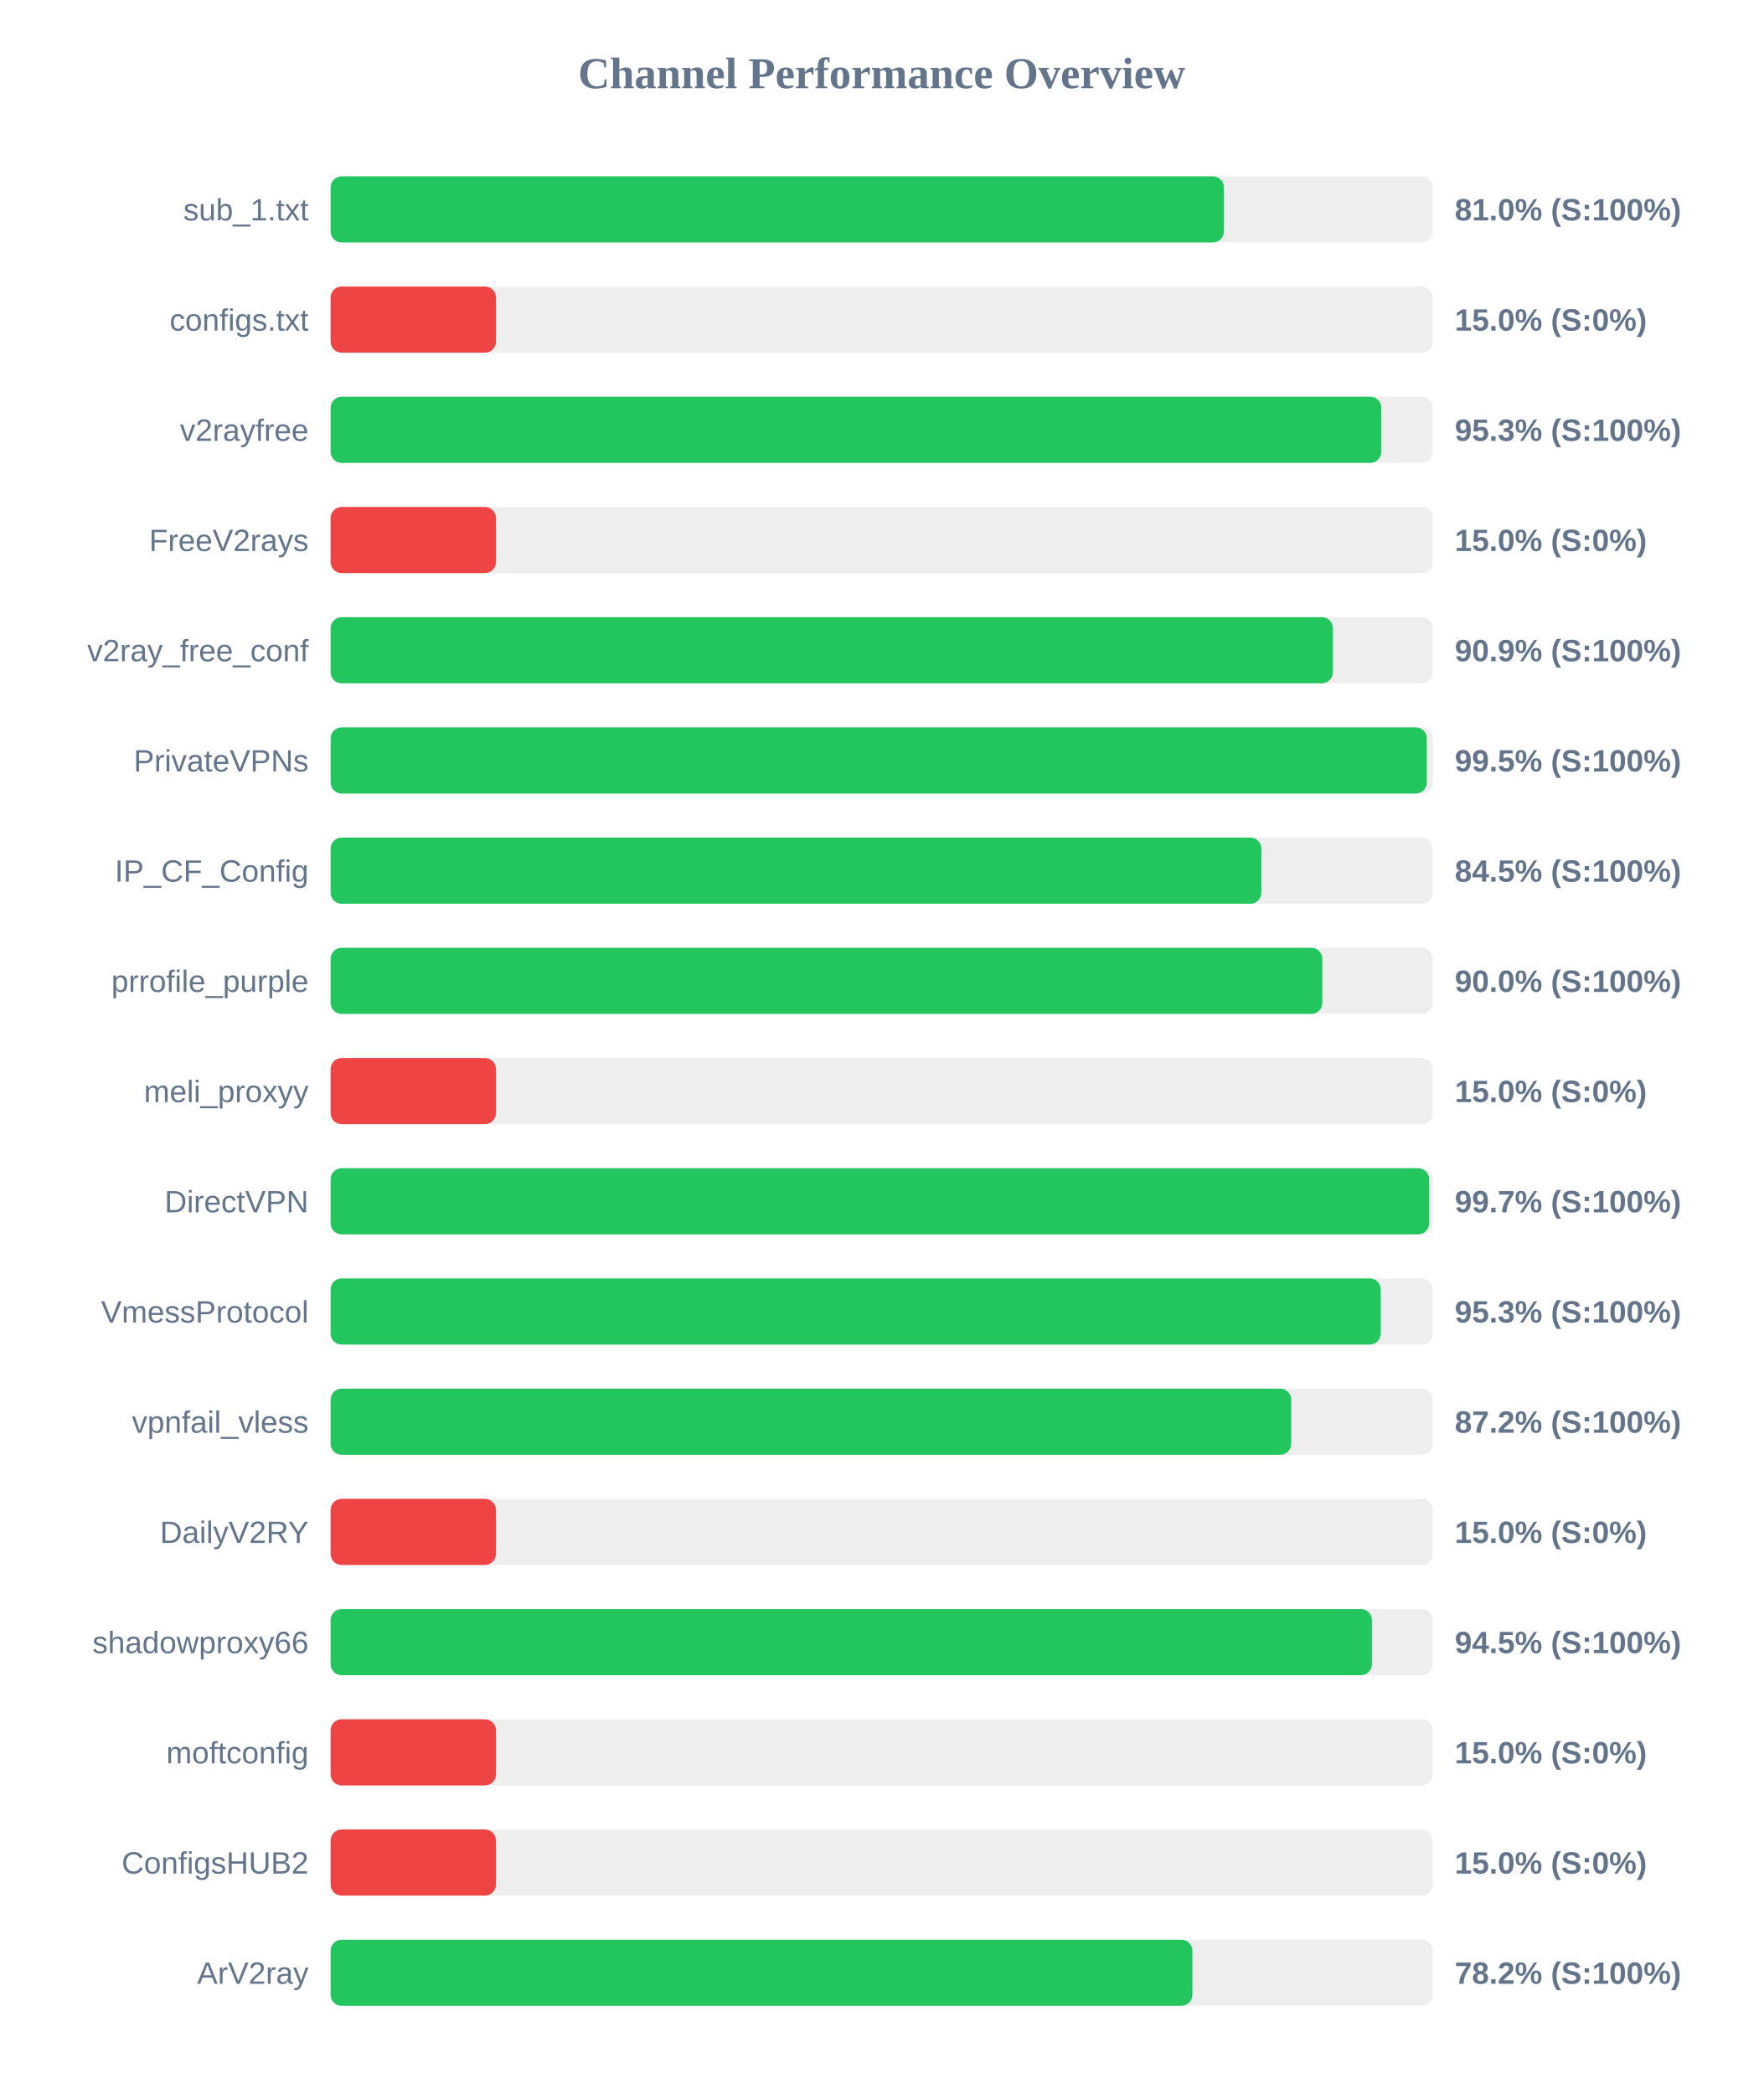
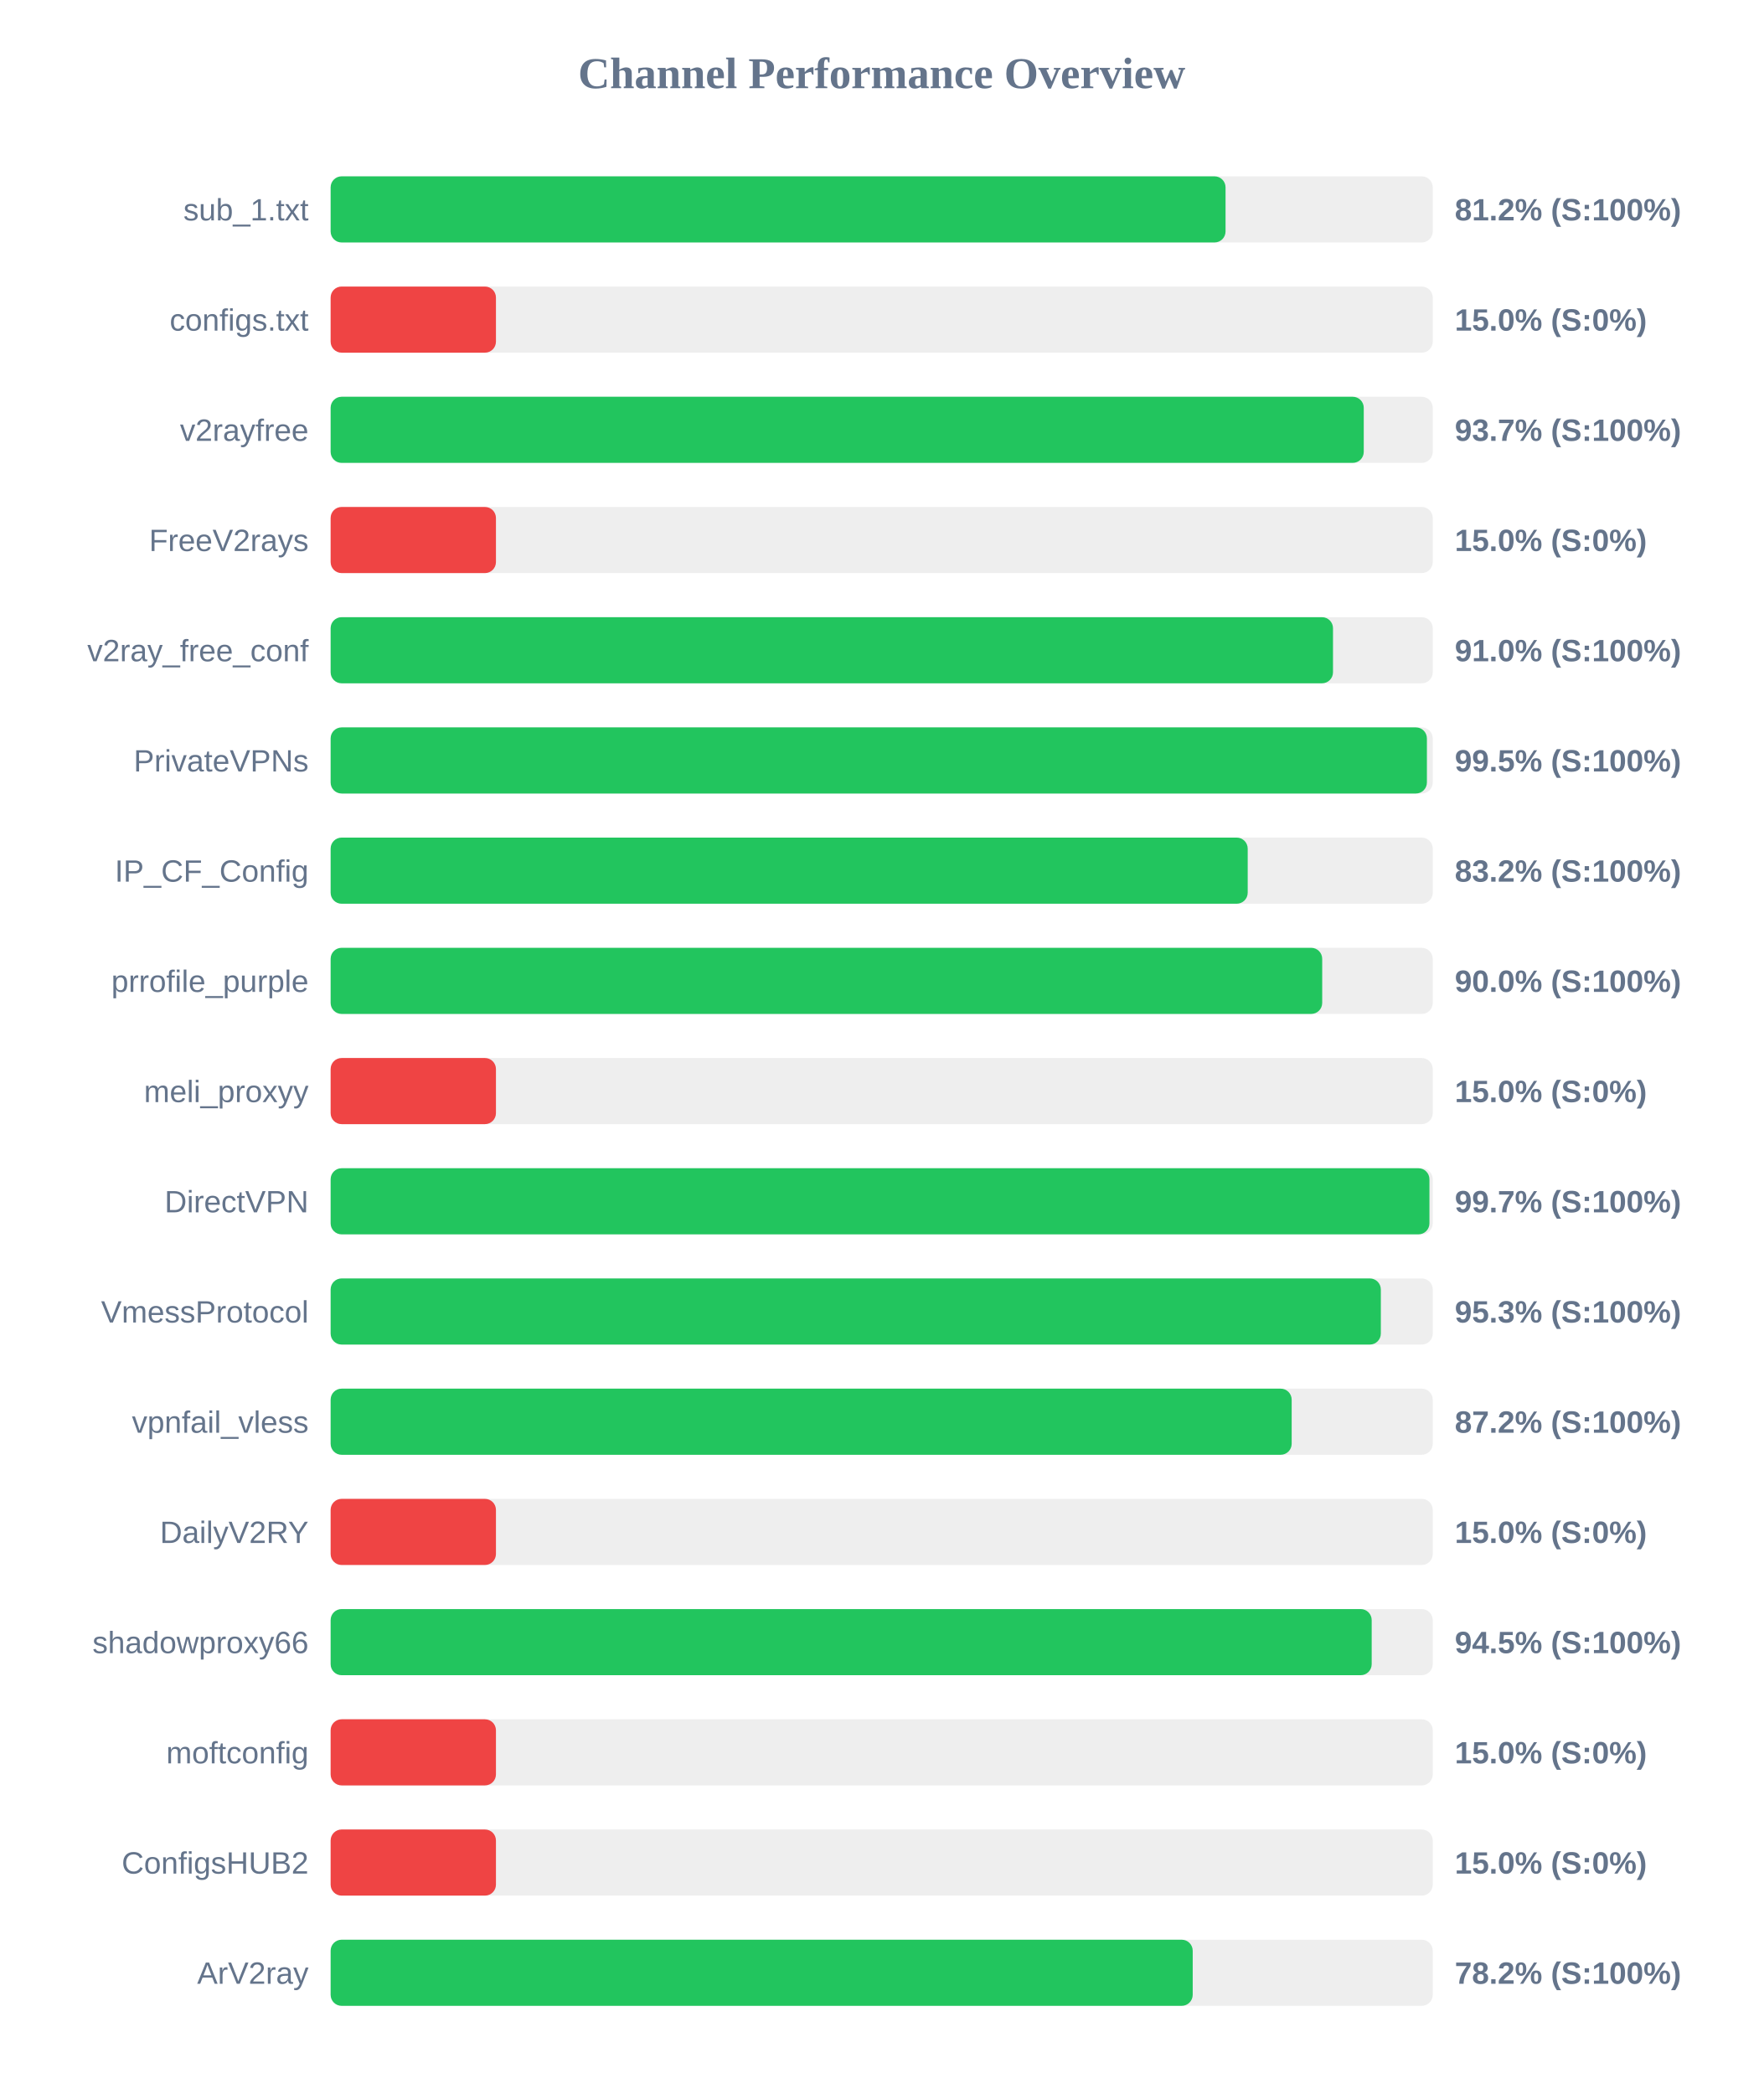
<svg xmlns="http://www.w3.org/2000/svg" width="800" height="950" version="1.1">
  <style>
        .row { font: 14px Arial; fill: #64748b; }
        .score { font: bold 14px Arial; fill: #64748b; }
    </style>
  <text x="400" y="40" text-anchor="middle" font-size="20px" font-weight="bold" fill="#64748b">Channel Performance Overview</text>
  <rect x="150" y="80" width="500" height="30" fill="#eee" rx="5" />
-   <rect x="150" y="80" width="405.25" height="30" fill="#22c55e" rx="5" />
+   <rect x="150" y="80" width="406.0" height="30" fill="#22c55e" rx="5" />
  <text x="140" y="100" text-anchor="end" class="row">sub_1.txt</text>
-   <text x="660" y="100" text-anchor="start" class="score">81.0% (S:100%)</text>
+   <text x="660" y="100" text-anchor="start" class="score">81.2% (S:100%)</text>
  <rect x="150" y="130" width="500" height="30" fill="#eee" rx="5" />
  <rect x="150" y="130" width="75.0" height="30" fill="#ef4444" rx="5" />
  <text x="140" y="150" text-anchor="end" class="row">configs.txt</text>
  <text x="660" y="150" text-anchor="start" class="score">15.0% (S:0%)</text>
  <rect x="150" y="180" width="500" height="30" fill="#eee" rx="5" />
-   <rect x="150" y="180" width="476.65" height="30" fill="#22c55e" rx="5" />
+   <rect x="150" y="180" width="468.7" height="30" fill="#22c55e" rx="5" />
  <text x="140" y="200" text-anchor="end" class="row">v2rayfree</text>
-   <text x="660" y="200" text-anchor="start" class="score">95.3% (S:100%)</text>
+   <text x="660" y="200" text-anchor="start" class="score">93.7% (S:100%)</text>
  <rect x="150" y="230" width="500" height="30" fill="#eee" rx="5" />
  <rect x="150" y="230" width="75.0" height="30" fill="#ef4444" rx="5" />
  <text x="140" y="250" text-anchor="end" class="row">FreeV2rays</text>
  <text x="660" y="250" text-anchor="start" class="score">15.0% (S:0%)</text>
  <rect x="150" y="280" width="500" height="30" fill="#eee" rx="5" />
-   <rect x="150" y="280" width="454.7" height="30" fill="#22c55e" rx="5" />
+   <rect x="150" y="280" width="454.75" height="30" fill="#22c55e" rx="5" />
  <text x="140" y="300" text-anchor="end" class="row">v2ray_free_conf</text>
-   <text x="660" y="300" text-anchor="start" class="score">90.9% (S:100%)</text>
+   <text x="660" y="300" text-anchor="start" class="score">91.0% (S:100%)</text>
  <rect x="150" y="330" width="500" height="30" fill="#eee" rx="5" />
-   <rect x="150" y="330" width="497.3" height="30" fill="#22c55e" rx="5" />
+   <rect x="150" y="330" width="497.35" height="30" fill="#22c55e" rx="5" />
  <text x="140" y="350" text-anchor="end" class="row">PrivateVPNs</text>
  <text x="660" y="350" text-anchor="start" class="score">99.5% (S:100%)</text>
  <rect x="150" y="380" width="500" height="30" fill="#eee" rx="5" />
-   <rect x="150" y="380" width="422.25" height="30" fill="#22c55e" rx="5" />
+   <rect x="150" y="380" width="416.05" height="30" fill="#22c55e" rx="5" />
  <text x="140" y="400" text-anchor="end" class="row">IP_CF_Config</text>
-   <text x="660" y="400" text-anchor="start" class="score">84.5% (S:100%)</text>
+   <text x="660" y="400" text-anchor="start" class="score">83.2% (S:100%)</text>
  <rect x="150" y="430" width="500" height="30" fill="#eee" rx="5" />
-   <rect x="150" y="430" width="449.9" height="30" fill="#22c55e" rx="5" />
+   <rect x="150" y="430" width="449.85" height="30" fill="#22c55e" rx="5" />
  <text x="140" y="450" text-anchor="end" class="row">prrofile_purple</text>
  <text x="660" y="450" text-anchor="start" class="score">90.0% (S:100%)</text>
  <rect x="150" y="480" width="500" height="30" fill="#eee" rx="5" />
  <rect x="150" y="480" width="75.0" height="30" fill="#ef4444" rx="5" />
  <text x="140" y="500" text-anchor="end" class="row">meli_proxyy</text>
  <text x="660" y="500" text-anchor="start" class="score">15.0% (S:0%)</text>
  <rect x="150" y="530" width="500" height="30" fill="#eee" rx="5" />
-   <rect x="150" y="530" width="498.35" height="30" fill="#22c55e" rx="5" />
+   <rect x="150" y="530" width="498.5" height="30" fill="#22c55e" rx="5" />
  <text x="140" y="550" text-anchor="end" class="row">DirectVPN</text>
  <text x="660" y="550" text-anchor="start" class="score">99.7% (S:100%)</text>
  <rect x="150" y="580" width="500" height="30" fill="#eee" rx="5" />
-   <rect x="150" y="580" width="476.4" height="30" fill="#22c55e" rx="5" />
+   <rect x="150" y="580" width="476.45" height="30" fill="#22c55e" rx="5" />
  <text x="140" y="600" text-anchor="end" class="row">VmessProtocol</text>
  <text x="660" y="600" text-anchor="start" class="score">95.3% (S:100%)</text>
  <rect x="150" y="630" width="500" height="30" fill="#eee" rx="5" />
-   <rect x="150" y="630" width="435.8" height="30" fill="#22c55e" rx="5" />
+   <rect x="150" y="630" width="436.0" height="30" fill="#22c55e" rx="5" />
  <text x="140" y="650" text-anchor="end" class="row">vpnfail_vless</text>
  <text x="660" y="650" text-anchor="start" class="score">87.2% (S:100%)</text>
  <rect x="150" y="680" width="500" height="30" fill="#eee" rx="5" />
  <rect x="150" y="680" width="75.0" height="30" fill="#ef4444" rx="5" />
  <text x="140" y="700" text-anchor="end" class="row">DailyV2RY</text>
  <text x="660" y="700" text-anchor="start" class="score">15.0% (S:0%)</text>
  <rect x="150" y="730" width="500" height="30" fill="#eee" rx="5" />
-   <rect x="150" y="730" width="472.4" height="30" fill="#22c55e" rx="5" />
+   <rect x="150" y="730" width="472.3" height="30" fill="#22c55e" rx="5" />
  <text x="140" y="750" text-anchor="end" class="row">shadowproxy66</text>
  <text x="660" y="750" text-anchor="start" class="score">94.5% (S:100%)</text>
  <rect x="150" y="780" width="500" height="30" fill="#eee" rx="5" />
  <rect x="150" y="780" width="75.0" height="30" fill="#ef4444" rx="5" />
  <text x="140" y="800" text-anchor="end" class="row">moftconfig</text>
  <text x="660" y="800" text-anchor="start" class="score">15.0% (S:0%)</text>
  <rect x="150" y="830" width="500" height="30" fill="#eee" rx="5" />
  <rect x="150" y="830" width="75.0" height="30" fill="#ef4444" rx="5" />
  <text x="140" y="850" text-anchor="end" class="row">ConfigsHUB2</text>
  <text x="660" y="850" text-anchor="start" class="score">15.0% (S:0%)</text>
  <rect x="150" y="880" width="500" height="30" fill="#eee" rx="5" />
-   <rect x="150" y="880" width="390.95" height="30" fill="#22c55e" rx="5" />
+   <rect x="150" y="880" width="391.1" height="30" fill="#22c55e" rx="5" />
  <text x="140" y="900" text-anchor="end" class="row">ArV2ray</text>
  <text x="660" y="900" text-anchor="start" class="score">78.2% (S:100%)</text>
</svg>
